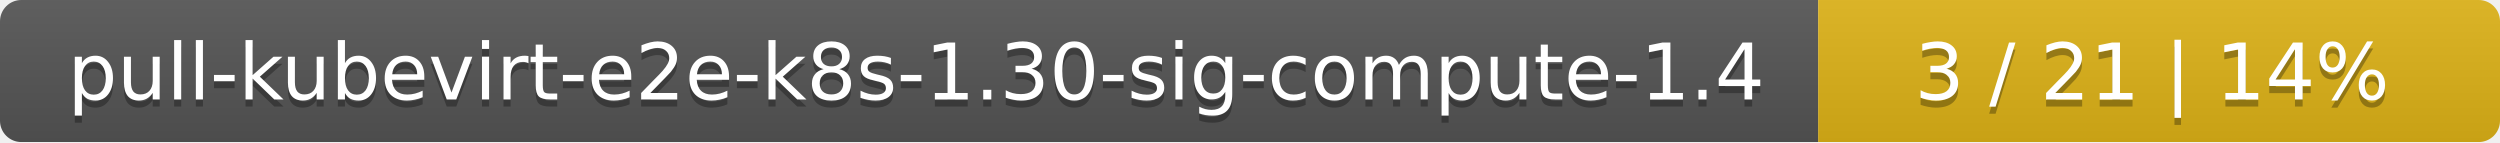
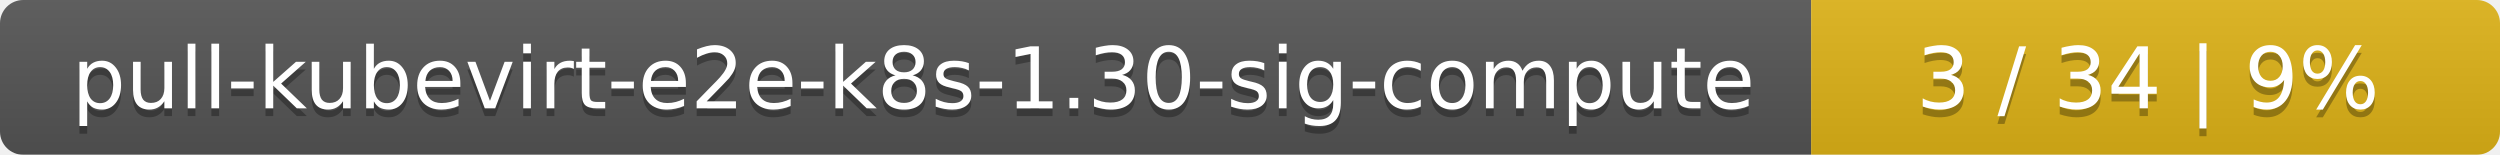
- <svg xmlns="http://www.w3.org/2000/svg" width="352" height="20">
+ <svg xmlns="http://www.w3.org/2000/svg" width="323" height="20">
  <linearGradient id="smooth" x2="0" y2="100%">
    <stop offset="0" stop-color="#bbb" stop-opacity=".1" />
    <stop offset="1" stop-opacity=".1" />
  </linearGradient>
  <mask id="round">
-     <rect width="352" height="20" rx="3" fill="#fff" />
+     <rect width="323" height="20" rx="3" fill="#fff" />
  </mask>
  <g mask="url(#round)">
-     <rect width="256" height="20" fill="#555" />
-     <rect x="256" width="96" height="20" fill="#dfb317" />
-     <rect width="352" height="20" fill="url(#smooth)" />
+     <rect width="234" height="20" fill="#555" />
+     <rect x="234" width="89" height="20" fill="#dfb317" />
+     <rect width="323" height="20" fill="url(#smooth)" />
  </g>
  <g fill="#fff" text-anchor="middle" font-family="DejaVu Sans,Verdana,Geneva,sans-serif" font-size="11">
-     <text x="129" y="15" fill="#010101" fill-opacity=".3">pull-kubevirt-e2e-k8s-1.30-sig-compute-1.4</text>
-     <text x="129" y="14">pull-kubevirt-e2e-k8s-1.30-sig-compute-1.4</text>
-     <text x="303" y="15" fill="#010101" fill-opacity=".3">3 / 21    |    14%</text>
-     <text x="303" y="14">3 / 21    |    14%</text>
+     <text x="118" y="15" fill="#010101" fill-opacity=".3">pull-kubevirt-e2e-k8s-1.30-sig-compute</text>
+     <text x="118" y="14">pull-kubevirt-e2e-k8s-1.30-sig-compute</text>
+     <text x="277.5" y="15" fill="#010101" fill-opacity=".3">3 / 34    |    9%</text>
+     <text x="277.5" y="14">3 / 34    |    9%</text>
  </g>
</svg>
